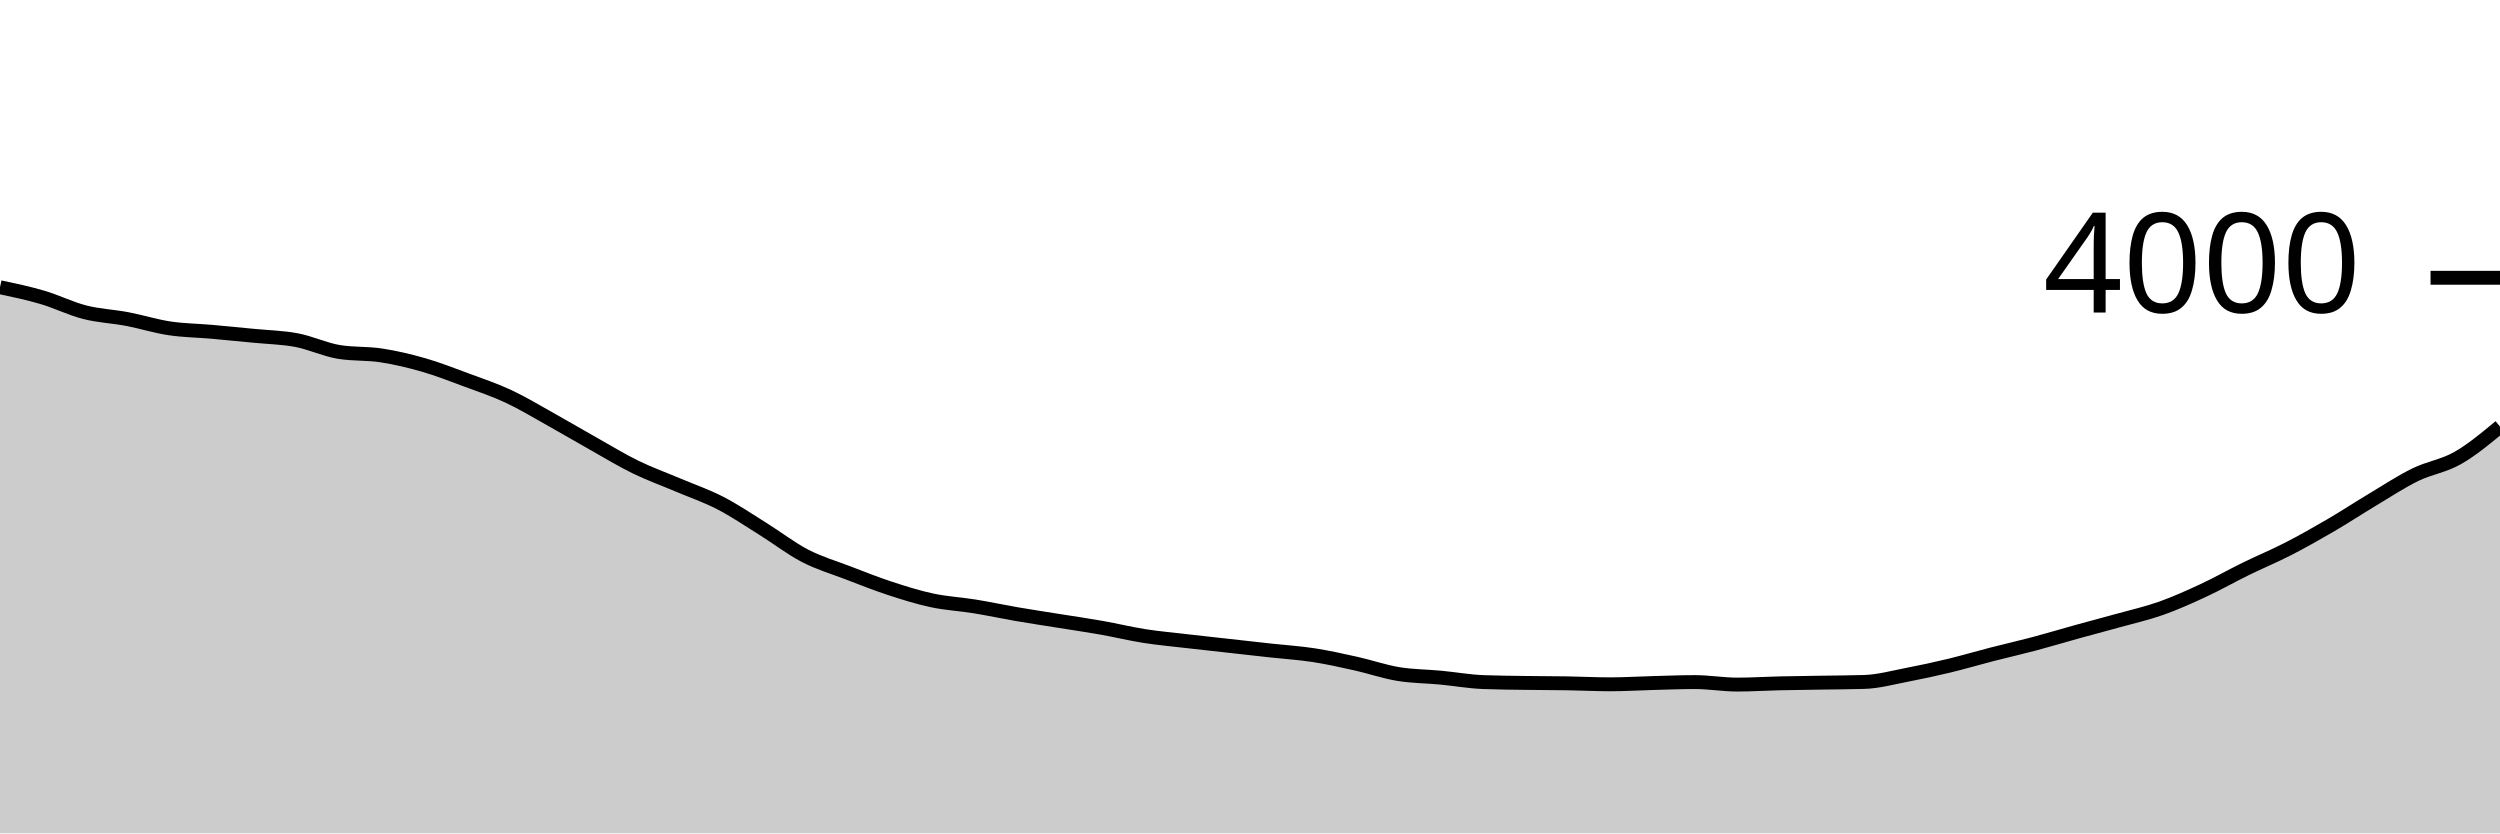
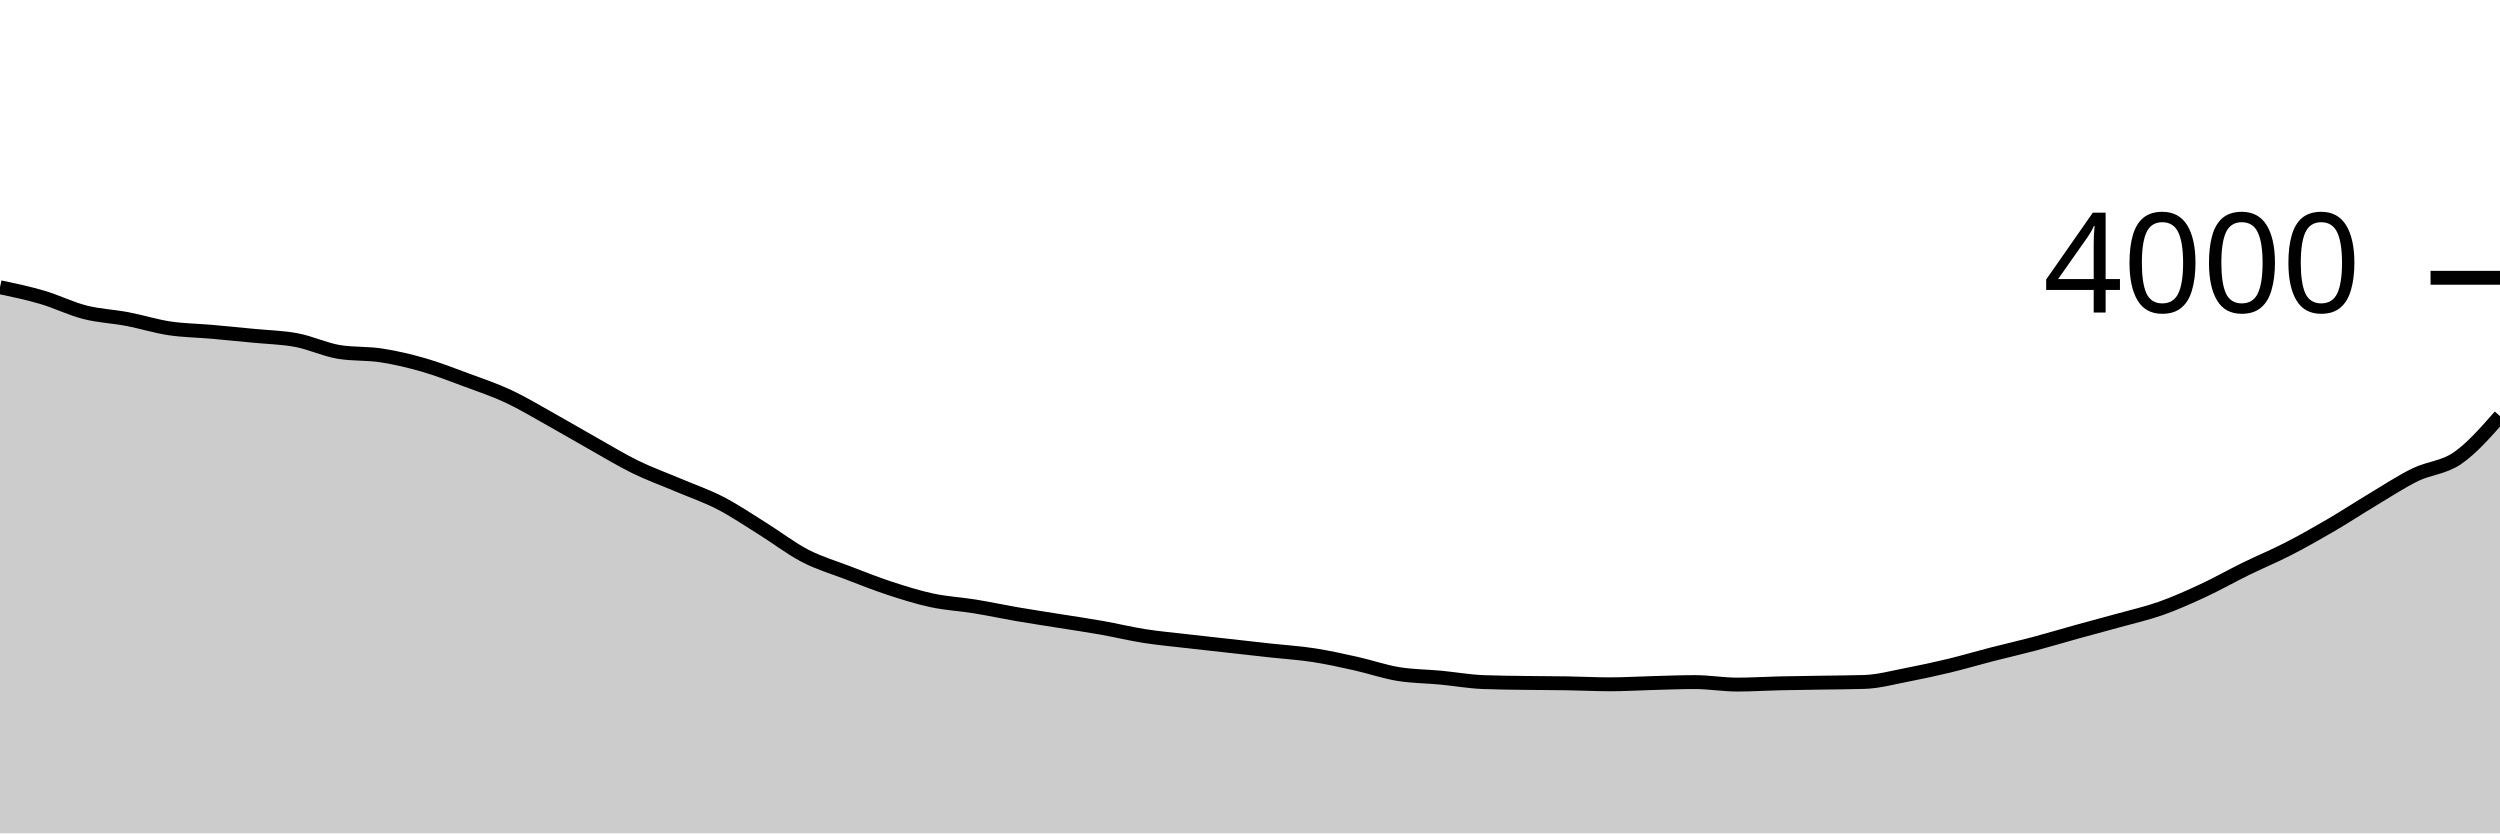
<svg xmlns="http://www.w3.org/2000/svg" viewBox="0 0 180 60">
  <g transform="translate(0,20)">
-     <path class="area" fill="rgba(0, 0, 0, 0.2)" d="M0,0.68C1.017,0.895,2.034,1.11,3.051,1.41C4.068,1.71,5.085,2.22,6.102,2.48C7.119,2.74,8.136,2.777,9.153,2.97C10.169,3.163,11.186,3.487,12.203,3.64C13.22,3.793,14.237,3.8,15.254,3.89C16.271,3.98,17.288,4.08,18.305,4.18C19.322,4.28,20.339,4.297,21.356,4.49C22.373,4.683,23.39,5.173,24.407,5.34C25.424,5.507,26.441,5.433,27.458,5.59C28.475,5.747,29.492,5.987,30.508,6.28C31.525,6.573,32.542,6.973,33.559,7.35C34.576,7.727,35.593,8.065,36.61,8.54C37.627,9.015,38.644,9.633,39.661,10.2C40.678,10.767,41.695,11.368,42.712,11.94C43.729,12.512,44.746,13.133,45.763,13.63C46.78,14.127,47.797,14.488,48.814,14.92C49.831,15.352,50.847,15.695,51.864,16.22C52.881,16.745,53.898,17.437,54.915,18.07C55.932,18.703,56.949,19.493,57.966,20.02C58.983,20.547,60,20.84,61.017,21.23C62.034,21.62,63.051,22.027,64.068,22.36C65.085,22.693,66.102,23.013,67.119,23.23C68.136,23.447,69.153,23.495,70.169,23.66C71.186,23.825,72.203,24.045,73.22,24.22C74.237,24.395,75.254,24.547,76.271,24.71C77.288,24.873,78.305,25.02,79.322,25.2C80.339,25.38,81.356,25.63,82.373,25.79C83.39,25.95,84.407,26.042,85.424,26.16C86.441,26.278,87.458,26.387,88.475,26.5C89.492,26.613,90.508,26.728,91.525,26.84C92.542,26.952,93.559,27.013,94.576,27.17C95.593,27.327,96.61,27.553,97.627,27.78C98.644,28.007,99.661,28.362,100.678,28.53C101.695,28.698,102.712,28.693,103.729,28.79C104.746,28.887,105.763,29.07,106.78,29.11C107.797,29.15,108.814,29.155,109.831,29.17C110.847,29.185,111.864,29.183,112.881,29.2C113.898,29.217,114.915,29.27,115.932,29.27C116.949,29.27,117.966,29.207,118.983,29.18C120,29.153,121.017,29.11,122.034,29.11C123.051,29.11,124.068,29.29,125.085,29.29C126.102,29.29,127.119,29.223,128.136,29.2C129.153,29.177,130.169,29.167,131.186,29.15C132.203,29.133,133.22,29.133,134.237,29.1C135.254,29.067,136.271,28.785,137.288,28.59C138.305,28.395,139.322,28.175,140.339,27.93C141.356,27.685,142.373,27.382,143.39,27.12C144.407,26.858,145.424,26.63,146.441,26.36C147.458,26.09,148.475,25.782,149.492,25.5C150.508,25.218,151.525,24.953,152.542,24.67C153.559,24.387,154.576,24.16,155.593,23.8C156.61,23.44,157.627,22.983,158.644,22.51C159.661,22.037,160.678,21.458,161.695,20.96C162.712,20.462,163.729,20.042,164.746,19.52C165.763,18.998,166.78,18.423,167.797,17.83C168.814,17.237,169.831,16.568,170.847,15.96C171.864,15.352,172.881,14.677,173.898,14.18C174.915,13.683,175.932,13.558,176.949,12.98C177.966,12.402,178.983,11.556,180,10.71L180,40C178.983,40,177.966,40,176.949,40C175.932,40,174.915,40,173.898,40C172.881,40,171.864,40,170.847,40C169.831,40,168.814,40,167.797,40C166.78,40,165.763,40,164.746,40C163.729,40,162.712,40,161.695,40C160.678,40,159.661,40,158.644,40C157.627,40,156.61,40,155.593,40C154.576,40,153.559,40,152.542,40C151.525,40,150.508,40,149.492,40C148.475,40,147.458,40,146.441,40C145.424,40,144.407,40,143.39,40C142.373,40,141.356,40,140.339,40C139.322,40,138.305,40,137.288,40C136.271,40,135.254,40,134.237,40C133.22,40,132.203,40,131.186,40C130.169,40,129.153,40,128.136,40C127.119,40,126.102,40,125.085,40C124.068,40,123.051,40,122.034,40C121.017,40,120,40,118.983,40C117.966,40,116.949,40,115.932,40C114.915,40,113.898,40,112.881,40C111.864,40,110.847,40,109.831,40C108.814,40,107.797,40,106.78,40C105.763,40,104.746,40,103.729,40C102.712,40,101.695,40,100.678,40C99.661,40,98.644,40,97.627,40C96.61,40,95.593,40,94.576,40C93.559,40,92.542,40,91.525,40C90.508,40,89.492,40,88.475,40C87.458,40,86.441,40,85.424,40C84.407,40,83.39,40,82.373,40C81.356,40,80.339,40,79.322,40C78.305,40,77.288,40,76.271,40C75.254,40,74.237,40,73.22,40C72.203,40,71.186,40,70.169,40C69.153,40,68.136,40,67.119,40C66.102,40,65.085,40,64.068,40C63.051,40,62.034,40,61.017,40C60,40,58.983,40,57.966,40C56.949,40,55.932,40,54.915,40C53.898,40,52.881,40,51.864,40C50.847,40,49.831,40,48.814,40C47.797,40,46.78,40,45.763,40C44.746,40,43.729,40,42.712,40C41.695,40,40.678,40,39.661,40C38.644,40,37.627,40,36.61,40C35.593,40,34.576,40,33.559,40C32.542,40,31.525,40,30.508,40C29.492,40,28.475,40,27.458,40C26.441,40,25.424,40,24.407,40C23.39,40,22.373,40,21.356,40C20.339,40,19.322,40,18.305,40C17.288,40,16.271,40,15.254,40C14.237,40,13.22,40,12.203,40C11.186,40,10.169,40,9.153,40C8.136,40,7.119,40,6.102,40C5.085,40,4.068,40,3.051,40C2.034,40,1.017,40,0,40Z" />
-     <path class="line" stroke="black" fill="none" d="M0,0.68C1.017,0.895,2.034,1.11,3.051,1.41C4.068,1.71,5.085,2.22,6.102,2.48C7.119,2.74,8.136,2.777,9.153,2.97C10.169,3.163,11.186,3.487,12.203,3.64C13.22,3.793,14.237,3.8,15.254,3.89C16.271,3.98,17.288,4.08,18.305,4.18C19.322,4.28,20.339,4.297,21.356,4.49C22.373,4.683,23.39,5.173,24.407,5.34C25.424,5.507,26.441,5.433,27.458,5.59C28.475,5.747,29.492,5.987,30.508,6.28C31.525,6.573,32.542,6.973,33.559,7.35C34.576,7.727,35.593,8.065,36.61,8.54C37.627,9.015,38.644,9.633,39.661,10.2C40.678,10.767,41.695,11.368,42.712,11.94C43.729,12.512,44.746,13.133,45.763,13.63C46.78,14.127,47.797,14.488,48.814,14.92C49.831,15.352,50.847,15.695,51.864,16.22C52.881,16.745,53.898,17.437,54.915,18.07C55.932,18.703,56.949,19.493,57.966,20.02C58.983,20.547,60,20.84,61.017,21.23C62.034,21.62,63.051,22.027,64.068,22.36C65.085,22.693,66.102,23.013,67.119,23.23C68.136,23.447,69.153,23.495,70.169,23.66C71.186,23.825,72.203,24.045,73.22,24.22C74.237,24.395,75.254,24.547,76.271,24.71C77.288,24.873,78.305,25.02,79.322,25.2C80.339,25.38,81.356,25.63,82.373,25.79C83.39,25.95,84.407,26.042,85.424,26.16C86.441,26.278,87.458,26.387,88.475,26.5C89.492,26.613,90.508,26.728,91.525,26.84C92.542,26.952,93.559,27.013,94.576,27.17C95.593,27.327,96.61,27.553,97.627,27.78C98.644,28.007,99.661,28.362,100.678,28.53C101.695,28.698,102.712,28.693,103.729,28.79C104.746,28.887,105.763,29.07,106.78,29.11C107.797,29.15,108.814,29.155,109.831,29.17C110.847,29.185,111.864,29.183,112.881,29.2C113.898,29.217,114.915,29.27,115.932,29.27C116.949,29.27,117.966,29.207,118.983,29.18C120,29.153,121.017,29.11,122.034,29.11C123.051,29.11,124.068,29.29,125.085,29.29C126.102,29.29,127.119,29.223,128.136,29.2C129.153,29.177,130.169,29.167,131.186,29.15C132.203,29.133,133.22,29.133,134.237,29.1C135.254,29.067,136.271,28.785,137.288,28.59C138.305,28.395,139.322,28.175,140.339,27.93C141.356,27.685,142.373,27.382,143.39,27.12C144.407,26.858,145.424,26.63,146.441,26.36C147.458,26.09,148.475,25.782,149.492,25.5C150.508,25.218,151.525,24.953,152.542,24.67C153.559,24.387,154.576,24.16,155.593,23.8C156.61,23.44,157.627,22.983,158.644,22.51C159.661,22.037,160.678,21.458,161.695,20.96C162.712,20.462,163.729,20.042,164.746,19.52C165.763,18.998,166.78,18.423,167.797,17.83C168.814,17.237,169.831,16.568,170.847,15.96C171.864,15.352,172.881,14.677,173.898,14.18C174.915,13.683,175.932,13.558,176.949,12.98C177.966,12.402,178.983,11.556,180,10.71" />
+     <path class="area" fill="rgba(0, 0, 0, 0.2)" d="M0,0.68C1.017,0.895,2.034,1.11,3.051,1.41C4.068,1.71,5.085,2.22,6.102,2.48C7.119,2.74,8.136,2.777,9.153,2.97C10.169,3.163,11.186,3.487,12.203,3.64C13.22,3.793,14.237,3.8,15.254,3.89C16.271,3.98,17.288,4.08,18.305,4.18C19.322,4.28,20.339,4.297,21.356,4.49C22.373,4.683,23.39,5.173,24.407,5.34C25.424,5.507,26.441,5.433,27.458,5.59C28.475,5.747,29.492,5.987,30.508,6.28C31.525,6.573,32.542,6.973,33.559,7.35C34.576,7.727,35.593,8.065,36.61,8.54C37.627,9.015,38.644,9.633,39.661,10.2C40.678,10.767,41.695,11.368,42.712,11.94C43.729,12.512,44.746,13.133,45.763,13.63C46.78,14.127,47.797,14.488,48.814,14.92C49.831,15.352,50.847,15.695,51.864,16.22C52.881,16.745,53.898,17.437,54.915,18.07C55.932,18.703,56.949,19.493,57.966,20.02C58.983,20.547,60,20.84,61.017,21.23C62.034,21.62,63.051,22.027,64.068,22.36C65.085,22.693,66.102,23.013,67.119,23.23C68.136,23.447,69.153,23.495,70.169,23.66C71.186,23.825,72.203,24.045,73.22,24.22C74.237,24.395,75.254,24.547,76.271,24.71C77.288,24.873,78.305,25.02,79.322,25.2C80.339,25.38,81.356,25.63,82.373,25.79C83.39,25.95,84.407,26.042,85.424,26.16C86.441,26.278,87.458,26.387,88.475,26.5C89.492,26.613,90.508,26.728,91.525,26.84C92.542,26.952,93.559,27.013,94.576,27.17C95.593,27.327,96.61,27.553,97.627,27.78C98.644,28.007,99.661,28.362,100.678,28.53C101.695,28.698,102.712,28.693,103.729,28.79C104.746,28.887,105.763,29.07,106.78,29.11C107.797,29.15,108.814,29.155,109.831,29.17C110.847,29.185,111.864,29.183,112.881,29.2C113.898,29.217,114.915,29.27,115.932,29.27C116.949,29.27,117.966,29.207,118.983,29.18C120,29.153,121.017,29.11,122.034,29.11C123.051,29.11,124.068,29.29,125.085,29.29C126.102,29.29,127.119,29.223,128.136,29.2C129.153,29.177,130.169,29.167,131.186,29.15C132.203,29.133,133.22,29.133,134.237,29.1C135.254,29.067,136.271,28.785,137.288,28.59C138.305,28.395,139.322,28.175,140.339,27.93C141.356,27.685,142.373,27.382,143.39,27.12C144.407,26.858,145.424,26.63,146.441,26.36C147.458,26.09,148.475,25.782,149.492,25.5C150.508,25.218,151.525,24.953,152.542,24.67C153.559,24.387,154.576,24.16,155.593,23.8C156.61,23.44,157.627,22.983,158.644,22.51C159.661,22.037,160.678,21.458,161.695,20.96C162.712,20.462,163.729,20.042,164.746,19.52C165.763,18.998,166.78,18.423,167.797,17.83C168.814,17.237,169.831,16.568,170.847,15.96C171.864,15.352,172.881,14.677,173.898,14.18C174.915,13.683,175.932,13.683,176.949,12.98C177.966,12.277,178.983,11.118,180,9.96L180,40C178.983,40,177.966,40,176.949,40C175.932,40,174.915,40,173.898,40C172.881,40,171.864,40,170.847,40C169.831,40,168.814,40,167.797,40C166.78,40,165.763,40,164.746,40C163.729,40,162.712,40,161.695,40C160.678,40,159.661,40,158.644,40C157.627,40,156.61,40,155.593,40C154.576,40,153.559,40,152.542,40C151.525,40,150.508,40,149.492,40C148.475,40,147.458,40,146.441,40C145.424,40,144.407,40,143.39,40C142.373,40,141.356,40,140.339,40C139.322,40,138.305,40,137.288,40C136.271,40,135.254,40,134.237,40C133.22,40,132.203,40,131.186,40C130.169,40,129.153,40,128.136,40C127.119,40,126.102,40,125.085,40C124.068,40,123.051,40,122.034,40C121.017,40,120,40,118.983,40C117.966,40,116.949,40,115.932,40C114.915,40,113.898,40,112.881,40C111.864,40,110.847,40,109.831,40C108.814,40,107.797,40,106.78,40C105.763,40,104.746,40,103.729,40C102.712,40,101.695,40,100.678,40C99.661,40,98.644,40,97.627,40C96.61,40,95.593,40,94.576,40C93.559,40,92.542,40,91.525,40C90.508,40,89.492,40,88.475,40C87.458,40,86.441,40,85.424,40C84.407,40,83.39,40,82.373,40C81.356,40,80.339,40,79.322,40C78.305,40,77.288,40,76.271,40C75.254,40,74.237,40,73.22,40C72.203,40,71.186,40,70.169,40C69.153,40,68.136,40,67.119,40C66.102,40,65.085,40,64.068,40C63.051,40,62.034,40,61.017,40C60,40,58.983,40,57.966,40C56.949,40,55.932,40,54.915,40C53.898,40,52.881,40,51.864,40C50.847,40,49.831,40,48.814,40C47.797,40,46.78,40,45.763,40C44.746,40,43.729,40,42.712,40C41.695,40,40.678,40,39.661,40C38.644,40,37.627,40,36.61,40C35.593,40,34.576,40,33.559,40C32.542,40,31.525,40,30.508,40C29.492,40,28.475,40,27.458,40C26.441,40,25.424,40,24.407,40C23.39,40,22.373,40,21.356,40C20.339,40,19.322,40,18.305,40C17.288,40,16.271,40,15.254,40C14.237,40,13.22,40,12.203,40C11.186,40,10.169,40,9.153,40C8.136,40,7.119,40,6.102,40C5.085,40,4.068,40,3.051,40C2.034,40,1.017,40,0,40Z" />
+     <path class="line" stroke="black" fill="none" d="M0,0.68C1.017,0.895,2.034,1.11,3.051,1.41C4.068,1.71,5.085,2.22,6.102,2.48C7.119,2.74,8.136,2.777,9.153,2.97C10.169,3.163,11.186,3.487,12.203,3.64C13.22,3.793,14.237,3.8,15.254,3.89C16.271,3.98,17.288,4.08,18.305,4.18C19.322,4.28,20.339,4.297,21.356,4.49C22.373,4.683,23.39,5.173,24.407,5.34C25.424,5.507,26.441,5.433,27.458,5.59C28.475,5.747,29.492,5.987,30.508,6.28C31.525,6.573,32.542,6.973,33.559,7.35C34.576,7.727,35.593,8.065,36.61,8.54C37.627,9.015,38.644,9.633,39.661,10.2C40.678,10.767,41.695,11.368,42.712,11.94C43.729,12.512,44.746,13.133,45.763,13.63C46.78,14.127,47.797,14.488,48.814,14.92C49.831,15.352,50.847,15.695,51.864,16.22C52.881,16.745,53.898,17.437,54.915,18.07C55.932,18.703,56.949,19.493,57.966,20.02C58.983,20.547,60,20.84,61.017,21.23C62.034,21.62,63.051,22.027,64.068,22.36C65.085,22.693,66.102,23.013,67.119,23.23C68.136,23.447,69.153,23.495,70.169,23.66C71.186,23.825,72.203,24.045,73.22,24.22C74.237,24.395,75.254,24.547,76.271,24.71C77.288,24.873,78.305,25.02,79.322,25.2C80.339,25.38,81.356,25.63,82.373,25.79C83.39,25.95,84.407,26.042,85.424,26.16C86.441,26.278,87.458,26.387,88.475,26.5C89.492,26.613,90.508,26.728,91.525,26.84C92.542,26.952,93.559,27.013,94.576,27.17C95.593,27.327,96.61,27.553,97.627,27.78C98.644,28.007,99.661,28.362,100.678,28.53C101.695,28.698,102.712,28.693,103.729,28.79C104.746,28.887,105.763,29.07,106.78,29.11C107.797,29.15,108.814,29.155,109.831,29.17C110.847,29.185,111.864,29.183,112.881,29.2C113.898,29.217,114.915,29.27,115.932,29.27C116.949,29.27,117.966,29.207,118.983,29.18C120,29.153,121.017,29.11,122.034,29.11C123.051,29.11,124.068,29.29,125.085,29.29C126.102,29.29,127.119,29.223,128.136,29.2C129.153,29.177,130.169,29.167,131.186,29.15C132.203,29.133,133.22,29.133,134.237,29.1C135.254,29.067,136.271,28.785,137.288,28.59C138.305,28.395,139.322,28.175,140.339,27.93C141.356,27.685,142.373,27.382,143.39,27.12C144.407,26.858,145.424,26.63,146.441,26.36C147.458,26.09,148.475,25.782,149.492,25.5C150.508,25.218,151.525,24.953,152.542,24.67C153.559,24.387,154.576,24.16,155.593,23.8C156.61,23.44,157.627,22.983,158.644,22.51C159.661,22.037,160.678,21.458,161.695,20.96C162.712,20.462,163.729,20.042,164.746,19.52C165.763,18.998,166.78,18.423,167.797,17.83C168.814,17.237,169.831,16.568,170.847,15.96C171.864,15.352,172.881,14.677,173.898,14.18C174.915,13.683,175.932,13.683,176.949,12.98C177.966,12.277,178.983,11.118,180,9.96" />
    <path class="axis-ceiling" stroke-width="1" stroke="black" fill="none" d="M175,0L180,0" />
    <text class="axis-ceiling-label" font-family="sans-serif" text-anchor="end" font-size="10px" x="170" y="2.5">4000</text>
  </g>
</svg>
